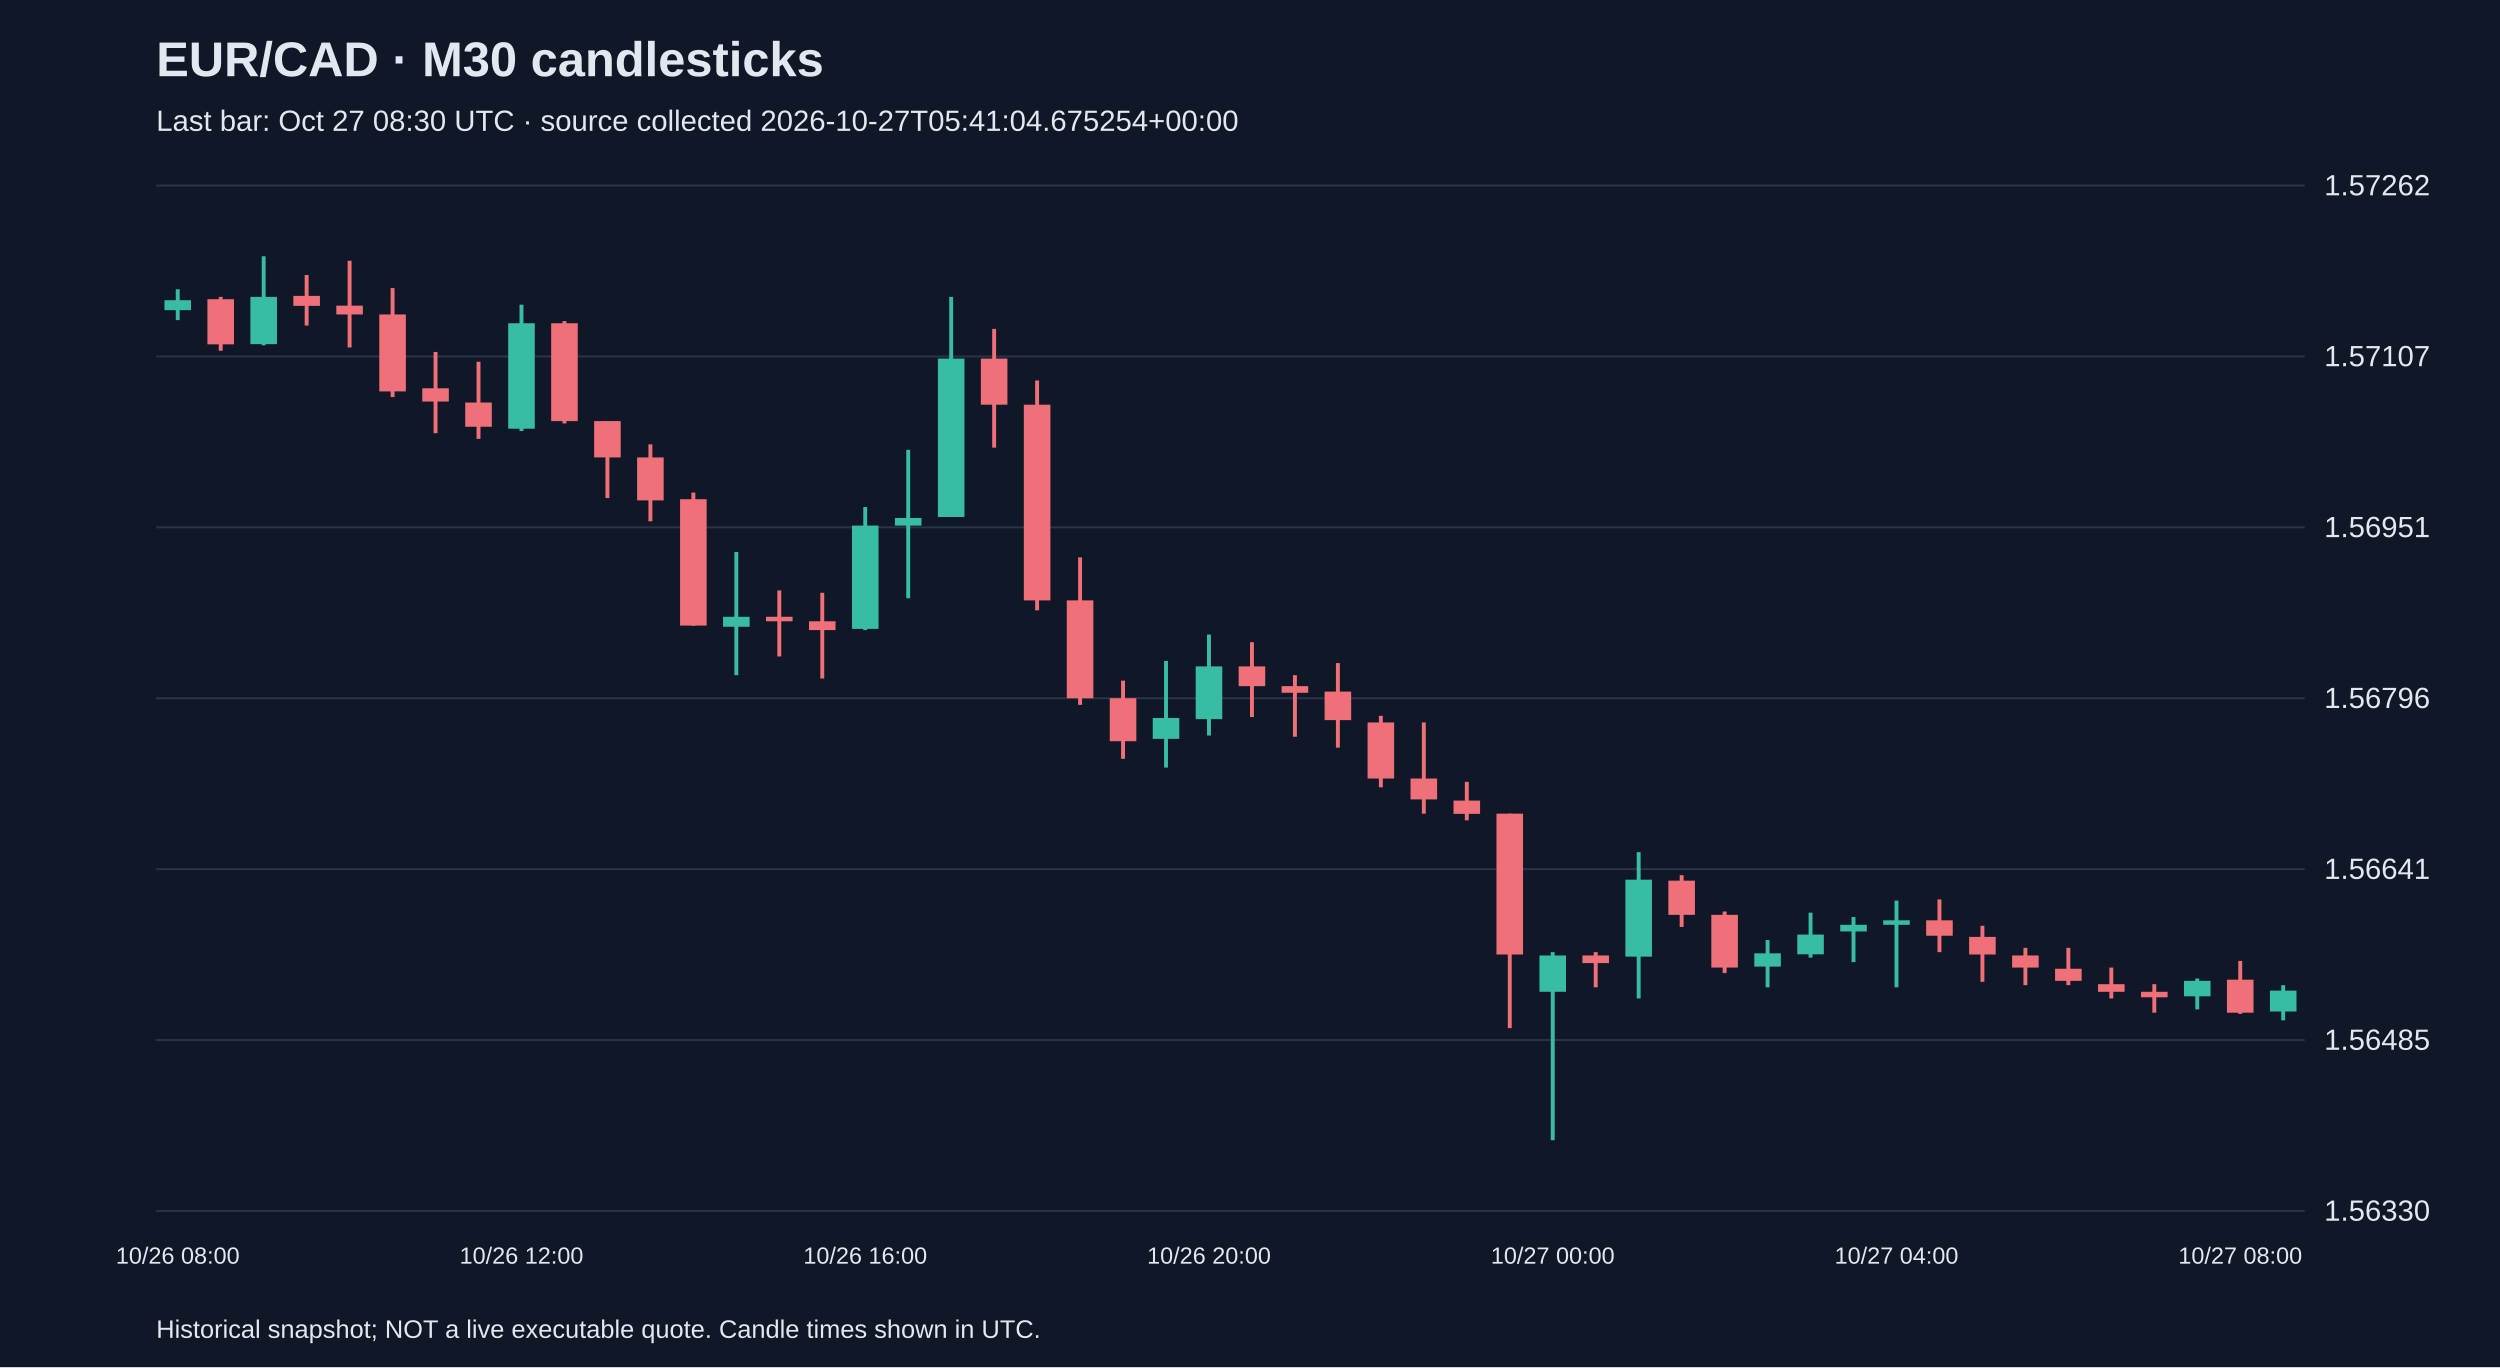
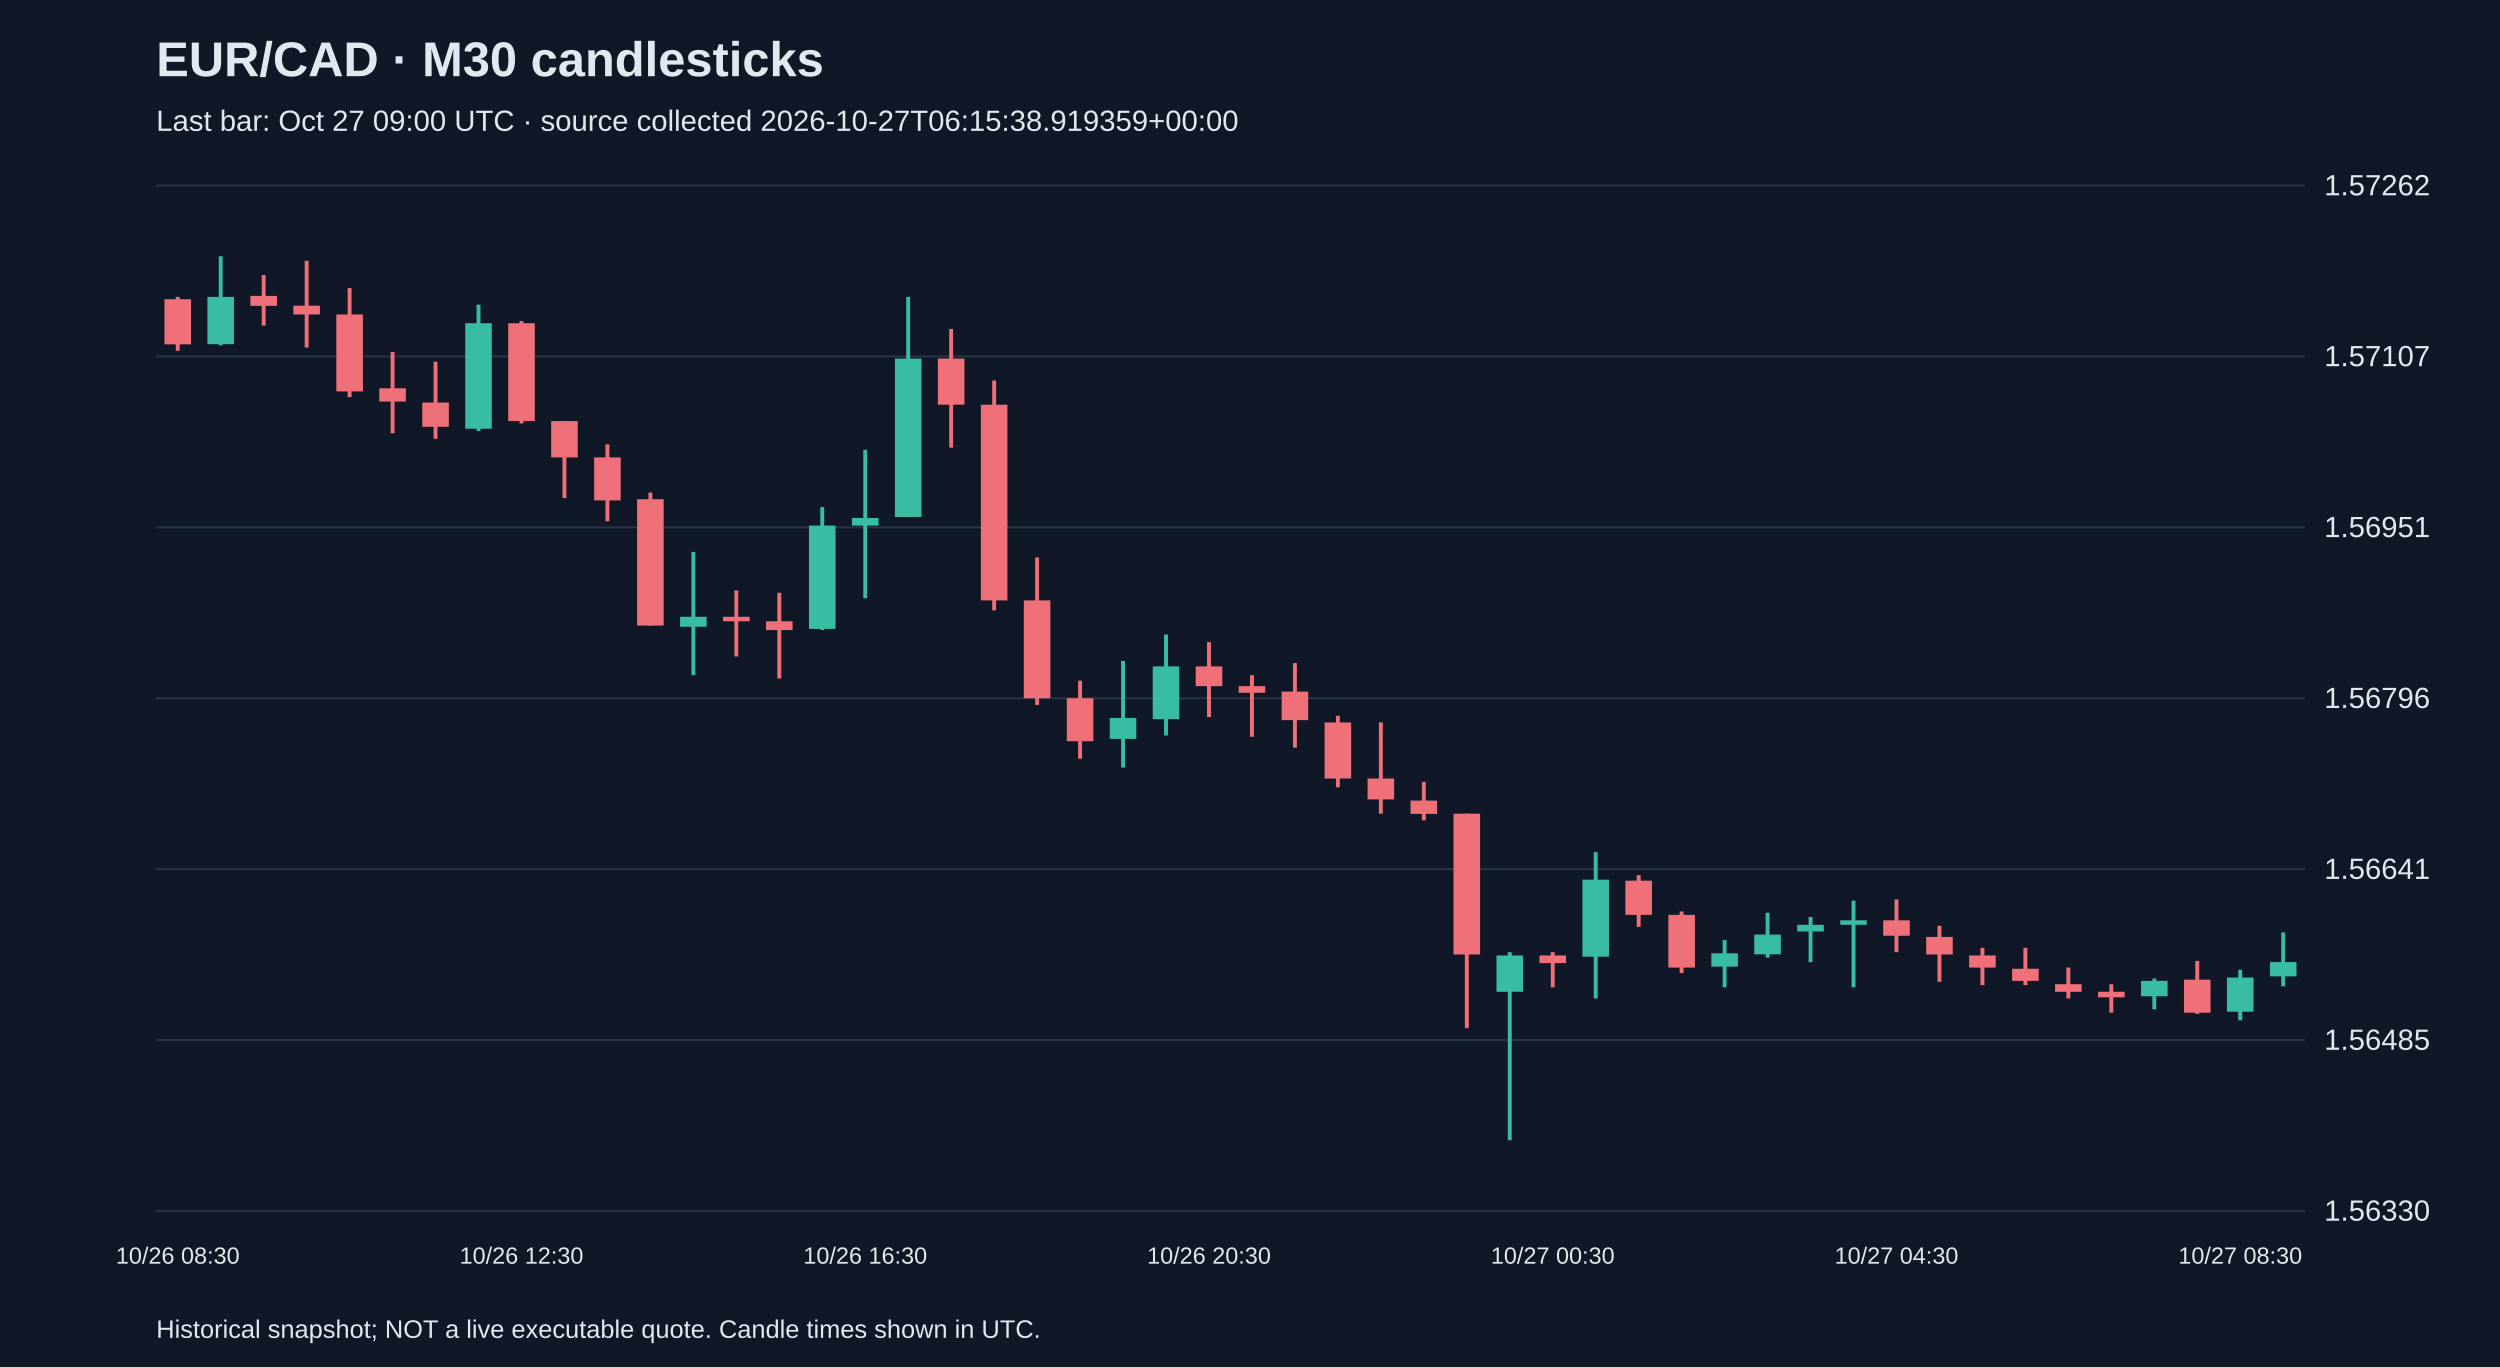
<svg xmlns="http://www.w3.org/2000/svg" viewBox="0 0 1280 700">
  <rect width="100%" height="100%" fill="#101827" />
  <style>text{font-family:Arial,sans-serif;fill:#e2e8f0}</style>
  <text x="80" y="39" font-size="25" font-weight="bold">EUR/CAD · M30 candlesticks</text>
-   <text x="80" y="67" font-size="15" fill="#a6b1c5">Last bar: Oct 27 08:30 UTC · source collected 2026-10-27T05:41:04.675254+00:00</text>
+   <text x="80" y="67" font-size="15" fill="#a6b1c5">Last bar: Oct 27 09:00 UTC · source collected 2026-10-27T06:15:38.919359+00:00</text>
  <line x1="80" y1="620.0" x2="1180" y2="620.0" stroke="#283548" />
  <text x="1190" y="625.0" font-size="15">1.56330</text>
  <line x1="80" y1="532.5" x2="1180" y2="532.5" stroke="#283548" />
  <text x="1190" y="537.5" font-size="15">1.56485</text>
  <line x1="80" y1="445.0" x2="1180" y2="445.0" stroke="#283548" />
  <text x="1190" y="450.0" font-size="15">1.56641</text>
  <line x1="80" y1="357.5" x2="1180" y2="357.5" stroke="#283548" />
  <text x="1190" y="362.5" font-size="15">1.56796</text>
  <line x1="80" y1="270.0" x2="1180" y2="270.0" stroke="#283548" />
  <text x="1190" y="275.0" font-size="15">1.56951</text>
  <line x1="80" y1="182.5" x2="1180" y2="182.5" stroke="#283548" />
  <text x="1190" y="187.5" font-size="15">1.57107</text>
  <line x1="80" y1="95.0" x2="1180" y2="95.0" stroke="#283548" />
  <text x="1190" y="100.0" font-size="15">1.57262</text>
-   <line x1="91.0" y1="148.1" x2="91.0" y2="163.9" stroke="#38bca2" stroke-width="2" />
-   <rect x="84.2" y="153.7" width="13.6" height="5.1" fill="#38bca2" />
-   <text x="91.0" y="647" text-anchor="middle" font-size="12">10/26 08:00</text>
-   <line x1="113.0" y1="152.0" x2="113.0" y2="179.6" stroke="#f07079" stroke-width="2" />
-   <rect x="106.2" y="153.2" width="13.6" height="23.1" fill="#f07079" />
-   <line x1="135.0" y1="131.2" x2="135.0" y2="176.8" stroke="#38bca2" stroke-width="2" />
-   <rect x="128.2" y="152.0" width="13.6" height="24.2" fill="#38bca2" />
-   <line x1="157.0" y1="140.8" x2="157.0" y2="166.7" stroke="#f07079" stroke-width="2" />
-   <rect x="150.2" y="151.5" width="13.6" height="5.1" fill="#f07079" />
-   <line x1="179.0" y1="133.5" x2="179.0" y2="177.9" stroke="#f07079" stroke-width="2" />
-   <rect x="172.2" y="156.5" width="13.6" height="4.5" fill="#f07079" />
-   <line x1="201.0" y1="147.5" x2="201.0" y2="203.3" stroke="#f07079" stroke-width="2" />
-   <rect x="194.2" y="161.0" width="13.6" height="39.4" fill="#f07079" />
-   <line x1="223.0" y1="180.2" x2="223.0" y2="221.8" stroke="#f07079" stroke-width="2" />
-   <rect x="216.2" y="198.8" width="13.6" height="6.8" fill="#f07079" />
-   <line x1="245.0" y1="185.2" x2="245.0" y2="224.7" stroke="#f07079" stroke-width="2" />
-   <rect x="238.2" y="206.1" width="13.6" height="12.4" fill="#f07079" />
-   <line x1="267.0" y1="156.0" x2="267.0" y2="220.7" stroke="#38bca2" stroke-width="2" />
-   <rect x="260.2" y="165.5" width="13.6" height="54.0" fill="#38bca2" />
-   <text x="267.0" y="647" text-anchor="middle" font-size="12">10/26 12:00</text>
-   <line x1="289.0" y1="164.4" x2="289.0" y2="216.8" stroke="#f07079" stroke-width="2" />
-   <rect x="282.2" y="165.5" width="13.6" height="50.1" fill="#f07079" />
-   <line x1="311.0" y1="215.6" x2="311.0" y2="255.0" stroke="#f07079" stroke-width="2" />
-   <rect x="304.2" y="215.6" width="13.6" height="18.6" fill="#f07079" />
-   <line x1="333.0" y1="227.5" x2="333.0" y2="266.9" stroke="#f07079" stroke-width="2" />
-   <rect x="326.2" y="234.2" width="13.6" height="22.0" fill="#f07079" />
-   <line x1="355.0" y1="252.2" x2="355.0" y2="320.3" stroke="#f07079" stroke-width="2" />
-   <rect x="348.2" y="255.6" width="13.6" height="64.7" fill="#f07079" />
-   <line x1="377.0" y1="282.6" x2="377.0" y2="345.7" stroke="#38bca2" stroke-width="2" />
-   <rect x="370.2" y="315.8" width="13.6" height="5.1" fill="#38bca2" />
-   <line x1="399.0" y1="302.3" x2="399.0" y2="336.1" stroke="#f07079" stroke-width="2" />
-   <rect x="392.2" y="315.8" width="13.6" height="2.3" fill="#f07079" />
-   <line x1="421.0" y1="303.5" x2="421.0" y2="347.4" stroke="#f07079" stroke-width="2" />
-   <rect x="414.2" y="318.1" width="13.6" height="4.5" fill="#f07079" />
-   <line x1="443.0" y1="259.6" x2="443.0" y2="322.6" stroke="#38bca2" stroke-width="2" />
-   <rect x="436.2" y="269.1" width="13.6" height="52.9" fill="#38bca2" />
-   <text x="443.0" y="647" text-anchor="middle" font-size="12">10/26 16:00</text>
-   <line x1="465.0" y1="230.3" x2="465.0" y2="306.3" stroke="#38bca2" stroke-width="2" />
-   <rect x="458.2" y="265.2" width="13.6" height="3.9" fill="#38bca2" />
-   <line x1="487.0" y1="152.0" x2="487.0" y2="264.6" stroke="#38bca2" stroke-width="2" />
-   <rect x="480.2" y="183.6" width="13.6" height="81.1" fill="#38bca2" />
-   <line x1="509.0" y1="168.4" x2="509.0" y2="229.2" stroke="#f07079" stroke-width="2" />
-   <rect x="502.2" y="183.6" width="13.6" height="23.6" fill="#f07079" />
-   <line x1="531.0" y1="194.8" x2="531.0" y2="312.5" stroke="#f07079" stroke-width="2" />
-   <rect x="524.2" y="207.2" width="13.6" height="100.2" fill="#f07079" />
-   <line x1="553.0" y1="285.4" x2="553.0" y2="360.9" stroke="#f07079" stroke-width="2" />
-   <rect x="546.2" y="307.4" width="13.6" height="50.1" fill="#f07079" />
-   <line x1="575.0" y1="348.5" x2="575.0" y2="388.5" stroke="#f07079" stroke-width="2" />
-   <rect x="568.2" y="357.5" width="13.6" height="22.0" fill="#f07079" />
-   <line x1="597.0" y1="338.4" x2="597.0" y2="393.0" stroke="#38bca2" stroke-width="2" />
-   <rect x="590.2" y="367.6" width="13.6" height="10.7" fill="#38bca2" />
-   <line x1="619.0" y1="324.9" x2="619.0" y2="376.6" stroke="#38bca2" stroke-width="2" />
-   <rect x="612.2" y="341.2" width="13.6" height="27.0" fill="#38bca2" />
-   <text x="619.0" y="647" text-anchor="middle" font-size="12">10/26 20:00</text>
-   <line x1="641.0" y1="328.8" x2="641.0" y2="367.1" stroke="#f07079" stroke-width="2" />
-   <rect x="634.2" y="341.2" width="13.6" height="10.1" fill="#f07079" />
-   <line x1="663.0" y1="345.7" x2="663.0" y2="377.2" stroke="#f07079" stroke-width="2" />
-   <rect x="656.2" y="351.3" width="13.6" height="3.4" fill="#f07079" />
-   <line x1="685.0" y1="339.5" x2="685.0" y2="382.8" stroke="#f07079" stroke-width="2" />
-   <rect x="678.2" y="354.1" width="13.6" height="14.6" fill="#f07079" />
-   <line x1="707.0" y1="366.5" x2="707.0" y2="403.1" stroke="#f07079" stroke-width="2" />
-   <rect x="700.2" y="369.9" width="13.6" height="28.7" fill="#f07079" />
-   <line x1="729.0" y1="369.9" x2="729.0" y2="416.6" stroke="#f07079" stroke-width="2" />
-   <rect x="722.2" y="398.6" width="13.6" height="10.7" fill="#f07079" />
-   <line x1="751.0" y1="400.3" x2="751.0" y2="420.0" stroke="#f07079" stroke-width="2" />
-   <rect x="744.2" y="409.9" width="13.6" height="6.8" fill="#f07079" />
-   <line x1="773.0" y1="416.6" x2="773.0" y2="526.4" stroke="#f07079" stroke-width="2" />
-   <rect x="766.2" y="416.6" width="13.6" height="72.1" fill="#f07079" />
-   <line x1="795.0" y1="487.5" x2="795.0" y2="583.8" stroke="#38bca2" stroke-width="2" />
-   <rect x="788.2" y="489.2" width="13.6" height="18.6" fill="#38bca2" />
-   <text x="795.0" y="647" text-anchor="middle" font-size="12">10/27 00:00</text>
-   <line x1="817.0" y1="487.5" x2="817.0" y2="505.5" stroke="#f07079" stroke-width="2" />
-   <rect x="810.2" y="489.2" width="13.6" height="3.9" fill="#f07079" />
-   <line x1="839.0" y1="436.3" x2="839.0" y2="511.2" stroke="#38bca2" stroke-width="2" />
-   <rect x="832.2" y="450.4" width="13.6" height="39.4" fill="#38bca2" />
-   <line x1="861.0" y1="448.1" x2="861.0" y2="474.6" stroke="#f07079" stroke-width="2" />
-   <rect x="854.2" y="450.9" width="13.6" height="17.5" fill="#f07079" />
-   <line x1="883.0" y1="466.7" x2="883.0" y2="498.2" stroke="#f07079" stroke-width="2" />
-   <rect x="876.2" y="468.4" width="13.6" height="27.0" fill="#f07079" />
-   <line x1="905.0" y1="481.3" x2="905.0" y2="505.5" stroke="#38bca2" stroke-width="2" />
-   <rect x="898.2" y="488.1" width="13.6" height="6.8" fill="#38bca2" />
-   <line x1="927.0" y1="467.3" x2="927.0" y2="490.3" stroke="#38bca2" stroke-width="2" />
-   <rect x="920.2" y="478.5" width="13.6" height="10.1" fill="#38bca2" />
-   <line x1="949.0" y1="469.5" x2="949.0" y2="492.6" stroke="#38bca2" stroke-width="2" />
-   <rect x="942.2" y="473.5" width="13.6" height="3.4" fill="#38bca2" />
-   <line x1="971.0" y1="461.1" x2="971.0" y2="505.5" stroke="#38bca2" stroke-width="2" />
-   <rect x="964.2" y="471.2" width="13.6" height="2.3" fill="#38bca2" />
-   <text x="971.0" y="647" text-anchor="middle" font-size="12">10/27 04:00</text>
-   <line x1="993.0" y1="460.5" x2="993.0" y2="487.5" stroke="#f07079" stroke-width="2" />
-   <rect x="986.2" y="471.2" width="13.6" height="7.9" fill="#f07079" />
-   <line x1="1015.0" y1="474.0" x2="1015.0" y2="502.7" stroke="#f07079" stroke-width="2" />
-   <rect x="1008.2" y="479.7" width="13.6" height="9.0" fill="#f07079" />
+   <line x1="91.0" y1="152.0" x2="91.0" y2="179.6" stroke="#f07079" stroke-width="2" />
+   <rect x="84.2" y="153.2" width="13.6" height="23.1" fill="#f07079" />
+   <text x="91.0" y="647" text-anchor="middle" font-size="12">10/26 08:30</text>
+   <line x1="113.0" y1="131.2" x2="113.0" y2="176.8" stroke="#38bca2" stroke-width="2" />
+   <rect x="106.2" y="152.0" width="13.6" height="24.2" fill="#38bca2" />
+   <line x1="135.0" y1="140.8" x2="135.0" y2="166.7" stroke="#f07079" stroke-width="2" />
+   <rect x="128.2" y="151.5" width="13.6" height="5.1" fill="#f07079" />
+   <line x1="157.0" y1="133.5" x2="157.0" y2="177.9" stroke="#f07079" stroke-width="2" />
+   <rect x="150.2" y="156.5" width="13.6" height="4.5" fill="#f07079" />
+   <line x1="179.0" y1="147.5" x2="179.0" y2="203.3" stroke="#f07079" stroke-width="2" />
+   <rect x="172.2" y="161.0" width="13.6" height="39.4" fill="#f07079" />
+   <line x1="201.0" y1="180.2" x2="201.0" y2="221.8" stroke="#f07079" stroke-width="2" />
+   <rect x="194.2" y="198.8" width="13.6" height="6.8" fill="#f07079" />
+   <line x1="223.0" y1="185.2" x2="223.0" y2="224.7" stroke="#f07079" stroke-width="2" />
+   <rect x="216.2" y="206.1" width="13.6" height="12.4" fill="#f07079" />
+   <line x1="245.0" y1="156.0" x2="245.0" y2="220.7" stroke="#38bca2" stroke-width="2" />
+   <rect x="238.2" y="165.5" width="13.6" height="54.0" fill="#38bca2" />
+   <line x1="267.0" y1="164.4" x2="267.0" y2="216.8" stroke="#f07079" stroke-width="2" />
+   <rect x="260.2" y="165.5" width="13.6" height="50.1" fill="#f07079" />
+   <text x="267.0" y="647" text-anchor="middle" font-size="12">10/26 12:30</text>
+   <line x1="289.0" y1="215.6" x2="289.0" y2="255.0" stroke="#f07079" stroke-width="2" />
+   <rect x="282.2" y="215.6" width="13.6" height="18.6" fill="#f07079" />
+   <line x1="311.0" y1="227.5" x2="311.0" y2="266.9" stroke="#f07079" stroke-width="2" />
+   <rect x="304.2" y="234.2" width="13.6" height="22.0" fill="#f07079" />
+   <line x1="333.0" y1="252.2" x2="333.0" y2="320.3" stroke="#f07079" stroke-width="2" />
+   <rect x="326.2" y="255.6" width="13.6" height="64.7" fill="#f07079" />
+   <line x1="355.0" y1="282.6" x2="355.0" y2="345.7" stroke="#38bca2" stroke-width="2" />
+   <rect x="348.2" y="315.8" width="13.6" height="5.1" fill="#38bca2" />
+   <line x1="377.0" y1="302.3" x2="377.0" y2="336.1" stroke="#f07079" stroke-width="2" />
+   <rect x="370.2" y="315.8" width="13.6" height="2.3" fill="#f07079" />
+   <line x1="399.0" y1="303.5" x2="399.0" y2="347.4" stroke="#f07079" stroke-width="2" />
+   <rect x="392.2" y="318.1" width="13.6" height="4.5" fill="#f07079" />
+   <line x1="421.0" y1="259.6" x2="421.0" y2="322.6" stroke="#38bca2" stroke-width="2" />
+   <rect x="414.2" y="269.1" width="13.6" height="52.9" fill="#38bca2" />
+   <line x1="443.0" y1="230.3" x2="443.0" y2="306.3" stroke="#38bca2" stroke-width="2" />
+   <rect x="436.2" y="265.2" width="13.6" height="3.9" fill="#38bca2" />
+   <text x="443.0" y="647" text-anchor="middle" font-size="12">10/26 16:30</text>
+   <line x1="465.0" y1="152.0" x2="465.0" y2="264.6" stroke="#38bca2" stroke-width="2" />
+   <rect x="458.2" y="183.6" width="13.6" height="81.1" fill="#38bca2" />
+   <line x1="487.0" y1="168.4" x2="487.0" y2="229.2" stroke="#f07079" stroke-width="2" />
+   <rect x="480.2" y="183.6" width="13.6" height="23.6" fill="#f07079" />
+   <line x1="509.0" y1="194.8" x2="509.0" y2="312.5" stroke="#f07079" stroke-width="2" />
+   <rect x="502.2" y="207.2" width="13.6" height="100.2" fill="#f07079" />
+   <line x1="531.0" y1="285.4" x2="531.0" y2="360.9" stroke="#f07079" stroke-width="2" />
+   <rect x="524.2" y="307.4" width="13.6" height="50.1" fill="#f07079" />
+   <line x1="553.0" y1="348.5" x2="553.0" y2="388.5" stroke="#f07079" stroke-width="2" />
+   <rect x="546.2" y="357.5" width="13.6" height="22.0" fill="#f07079" />
+   <line x1="575.0" y1="338.4" x2="575.0" y2="393.0" stroke="#38bca2" stroke-width="2" />
+   <rect x="568.2" y="367.6" width="13.6" height="10.7" fill="#38bca2" />
+   <line x1="597.0" y1="324.9" x2="597.0" y2="376.6" stroke="#38bca2" stroke-width="2" />
+   <rect x="590.2" y="341.2" width="13.6" height="27.0" fill="#38bca2" />
+   <line x1="619.0" y1="328.8" x2="619.0" y2="367.1" stroke="#f07079" stroke-width="2" />
+   <rect x="612.2" y="341.2" width="13.6" height="10.1" fill="#f07079" />
+   <text x="619.0" y="647" text-anchor="middle" font-size="12">10/26 20:30</text>
+   <line x1="641.0" y1="345.7" x2="641.0" y2="377.2" stroke="#f07079" stroke-width="2" />
+   <rect x="634.2" y="351.3" width="13.6" height="3.4" fill="#f07079" />
+   <line x1="663.0" y1="339.5" x2="663.0" y2="382.8" stroke="#f07079" stroke-width="2" />
+   <rect x="656.2" y="354.1" width="13.6" height="14.6" fill="#f07079" />
+   <line x1="685.0" y1="366.5" x2="685.0" y2="403.1" stroke="#f07079" stroke-width="2" />
+   <rect x="678.2" y="369.9" width="13.6" height="28.7" fill="#f07079" />
+   <line x1="707.0" y1="369.9" x2="707.0" y2="416.6" stroke="#f07079" stroke-width="2" />
+   <rect x="700.2" y="398.6" width="13.6" height="10.7" fill="#f07079" />
+   <line x1="729.0" y1="400.3" x2="729.0" y2="420.0" stroke="#f07079" stroke-width="2" />
+   <rect x="722.2" y="409.9" width="13.6" height="6.8" fill="#f07079" />
+   <line x1="751.0" y1="416.6" x2="751.0" y2="526.4" stroke="#f07079" stroke-width="2" />
+   <rect x="744.2" y="416.6" width="13.6" height="72.1" fill="#f07079" />
+   <line x1="773.0" y1="487.5" x2="773.0" y2="583.8" stroke="#38bca2" stroke-width="2" />
+   <rect x="766.2" y="489.2" width="13.6" height="18.6" fill="#38bca2" />
+   <line x1="795.0" y1="487.5" x2="795.0" y2="505.5" stroke="#f07079" stroke-width="2" />
+   <rect x="788.2" y="489.2" width="13.6" height="3.9" fill="#f07079" />
+   <text x="795.0" y="647" text-anchor="middle" font-size="12">10/27 00:30</text>
+   <line x1="817.0" y1="436.3" x2="817.0" y2="511.2" stroke="#38bca2" stroke-width="2" />
+   <rect x="810.2" y="450.4" width="13.6" height="39.4" fill="#38bca2" />
+   <line x1="839.0" y1="448.1" x2="839.0" y2="474.6" stroke="#f07079" stroke-width="2" />
+   <rect x="832.2" y="450.9" width="13.6" height="17.5" fill="#f07079" />
+   <line x1="861.0" y1="466.7" x2="861.0" y2="498.2" stroke="#f07079" stroke-width="2" />
+   <rect x="854.2" y="468.4" width="13.6" height="27.0" fill="#f07079" />
+   <line x1="883.0" y1="481.3" x2="883.0" y2="505.5" stroke="#38bca2" stroke-width="2" />
+   <rect x="876.2" y="488.1" width="13.6" height="6.8" fill="#38bca2" />
+   <line x1="905.0" y1="467.3" x2="905.0" y2="490.3" stroke="#38bca2" stroke-width="2" />
+   <rect x="898.2" y="478.5" width="13.6" height="10.1" fill="#38bca2" />
+   <line x1="927.0" y1="469.5" x2="927.0" y2="492.6" stroke="#38bca2" stroke-width="2" />
+   <rect x="920.2" y="473.5" width="13.6" height="3.4" fill="#38bca2" />
+   <line x1="949.0" y1="461.1" x2="949.0" y2="505.5" stroke="#38bca2" stroke-width="2" />
+   <rect x="942.2" y="471.2" width="13.6" height="2.3" fill="#38bca2" />
+   <line x1="971.0" y1="460.5" x2="971.0" y2="487.5" stroke="#f07079" stroke-width="2" />
+   <rect x="964.2" y="471.2" width="13.6" height="7.9" fill="#f07079" />
+   <text x="971.0" y="647" text-anchor="middle" font-size="12">10/27 04:30</text>
+   <line x1="993.0" y1="474.0" x2="993.0" y2="502.7" stroke="#f07079" stroke-width="2" />
+   <rect x="986.2" y="479.7" width="13.6" height="9.0" fill="#f07079" />
+   <line x1="1015.0" y1="485.3" x2="1015.0" y2="504.4" stroke="#f07079" stroke-width="2" />
+   <rect x="1008.2" y="489.2" width="13.6" height="6.2" fill="#f07079" />
  <line x1="1037.0" y1="485.3" x2="1037.0" y2="504.4" stroke="#f07079" stroke-width="2" />
-   <rect x="1030.2" y="489.2" width="13.6" height="6.2" fill="#f07079" />
-   <line x1="1059.0" y1="485.3" x2="1059.0" y2="504.4" stroke="#f07079" stroke-width="2" />
-   <rect x="1052.2" y="496.0" width="13.6" height="6.2" fill="#f07079" />
-   <line x1="1081.0" y1="495.4" x2="1081.0" y2="511.2" stroke="#f07079" stroke-width="2" />
-   <rect x="1074.2" y="503.9" width="13.6" height="3.9" fill="#f07079" />
-   <line x1="1103.0" y1="503.9" x2="1103.0" y2="518.5" stroke="#f07079" stroke-width="2" />
-   <rect x="1096.2" y="507.8" width="13.6" height="2.8" fill="#f07079" />
-   <line x1="1125.0" y1="501.0" x2="1125.0" y2="516.8" stroke="#38bca2" stroke-width="2" />
-   <rect x="1118.2" y="502.2" width="13.6" height="7.9" fill="#38bca2" />
-   <line x1="1147.0" y1="492.0" x2="1147.0" y2="519.1" stroke="#f07079" stroke-width="2" />
-   <rect x="1140.2" y="501.6" width="13.6" height="16.9" fill="#f07079" />
-   <text x="1147.0" y="647" text-anchor="middle" font-size="12">10/27 08:00</text>
-   <line x1="1169.0" y1="504.4" x2="1169.0" y2="522.4" stroke="#38bca2" stroke-width="2" />
-   <rect x="1162.2" y="507.2" width="13.6" height="10.7" fill="#38bca2" />
+   <rect x="1030.2" y="496.0" width="13.6" height="6.2" fill="#f07079" />
+   <line x1="1059.0" y1="495.4" x2="1059.0" y2="511.2" stroke="#f07079" stroke-width="2" />
+   <rect x="1052.2" y="503.9" width="13.6" height="3.9" fill="#f07079" />
+   <line x1="1081.0" y1="503.9" x2="1081.0" y2="518.5" stroke="#f07079" stroke-width="2" />
+   <rect x="1074.2" y="507.8" width="13.6" height="2.8" fill="#f07079" />
+   <line x1="1103.0" y1="501.0" x2="1103.0" y2="516.8" stroke="#38bca2" stroke-width="2" />
+   <rect x="1096.2" y="502.2" width="13.6" height="7.9" fill="#38bca2" />
+   <line x1="1125.0" y1="492.0" x2="1125.0" y2="519.1" stroke="#f07079" stroke-width="2" />
+   <rect x="1118.2" y="501.6" width="13.6" height="16.9" fill="#f07079" />
+   <line x1="1147.0" y1="496.5" x2="1147.0" y2="522.4" stroke="#38bca2" stroke-width="2" />
+   <rect x="1140.2" y="500.5" width="13.6" height="17.5" fill="#38bca2" />
+   <text x="1147.0" y="647" text-anchor="middle" font-size="12">10/27 08:30</text>
+   <line x1="1169.0" y1="477.4" x2="1169.0" y2="505.0" stroke="#38bca2" stroke-width="2" />
+   <rect x="1162.2" y="492.6" width="13.6" height="7.3" fill="#38bca2" />
  <text x="80" y="685" font-size="13">Historical snapshot; NOT a live executable quote. Candle times shown in UTC.</text>
</svg>
